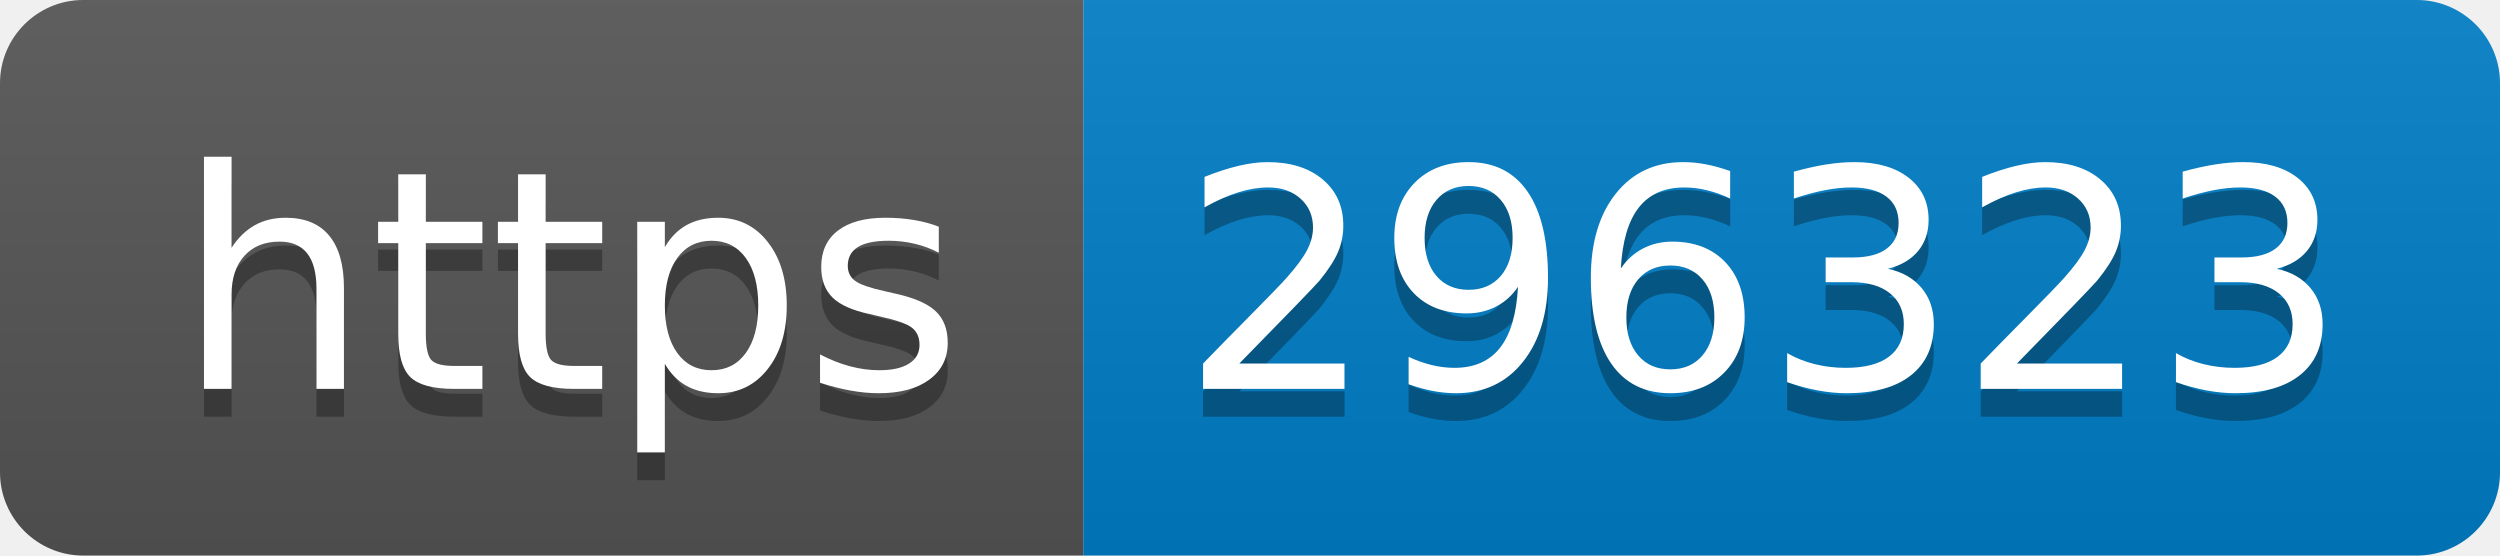
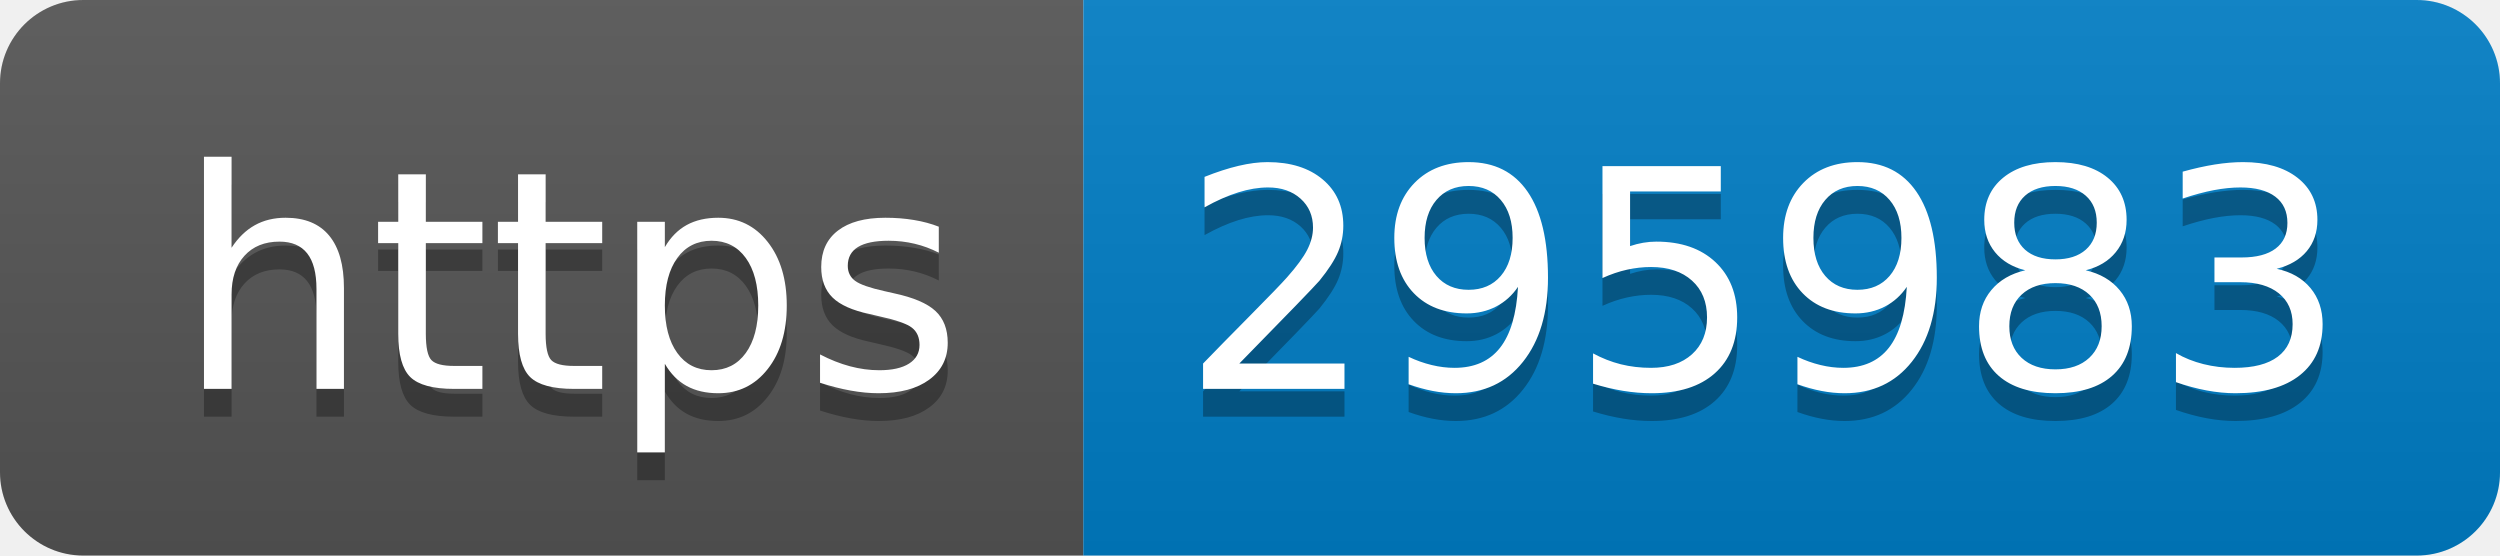
- <svg xmlns="http://www.w3.org/2000/svg" width="90" height="20" role="img" aria-label="https: 296323">
+ <svg xmlns="http://www.w3.org/2000/svg" width="90" height="20" role="img" aria-label="https: 295983">
  <linearGradient id="s" x2="0" y2="100%">
    <stop offset="0" stop-color="#bbb" stop-opacity=".1" />
    <stop offset="1" stop-opacity=".1" />
  </linearGradient>
  <clipPath id="r">
    <rect width="90" height="20" rx="3" fill="#fff" />
  </clipPath>
  <g clip-path="url(#r)">
    <rect width="39" height="20" fill="#555" />
    <rect x="39" width="51" height="20" fill="#007ec6" />
    <rect width="90" height="20" fill="url(#s)" />
  </g>
  <g fill="#fff" text-anchor="middle" font-family="Verdana,Geneva,DejaVu Sans,sans-serif" text-rendering="geometricPrecision" font-size="110">
    <text aria-hidden="true" x="205" y="150" fill="#010101" fill-opacity=".3" transform="scale(.1)" textLength="290">https</text>
    <text x="205" y="140" transform="scale(.1)" fill="#fff" textLength="290">https</text>
-     <text aria-hidden="true" x="635" y="150" fill="#010101" fill-opacity=".3" transform="scale(.1)" textLength="410">296323</text>
-     <text x="635" y="140" transform="scale(.1)" fill="#fff" textLength="410">296323</text>
+     <text aria-hidden="true" x="635" y="150" fill="#010101" fill-opacity=".3" transform="scale(.1)" textLength="410">295983</text>
+     <text x="635" y="140" transform="scale(.1)" fill="#fff" textLength="410">295983</text>
  </g>
</svg>
